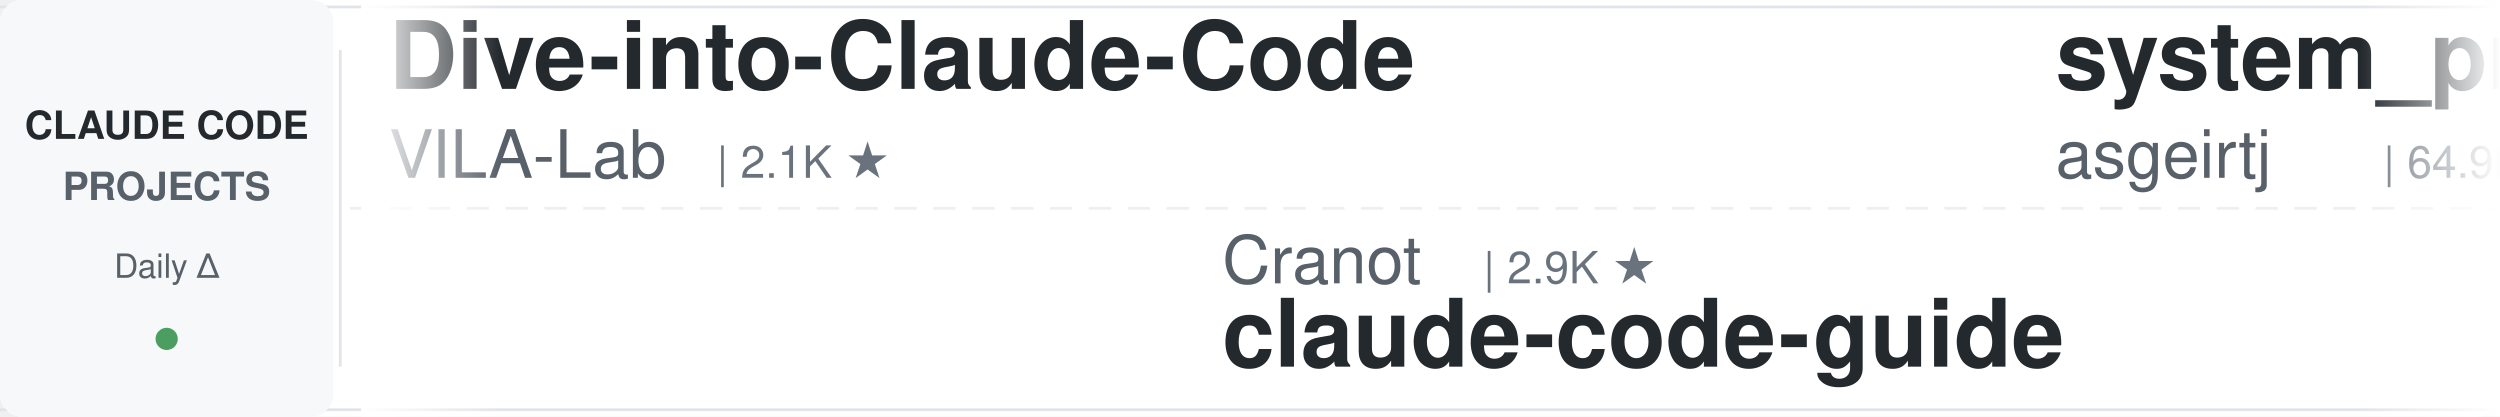
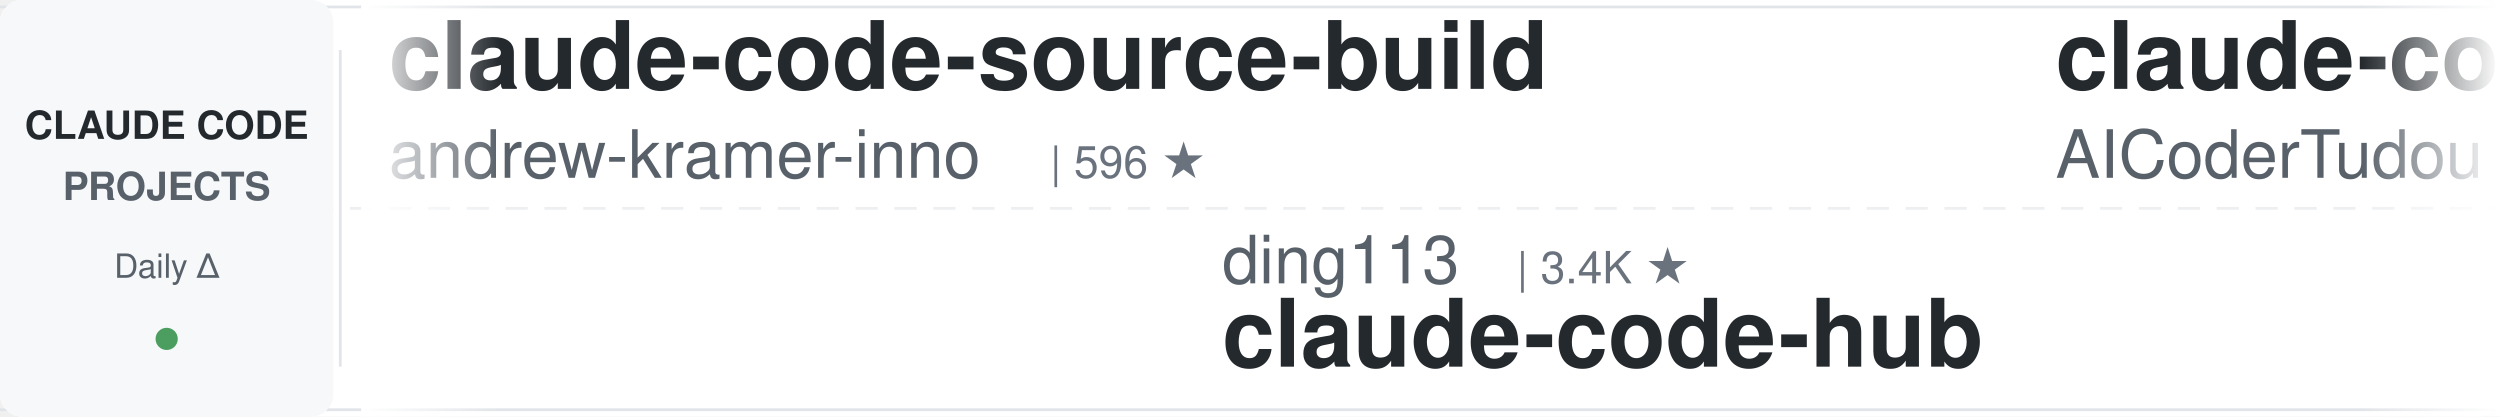
<svg xmlns="http://www.w3.org/2000/svg" width="900" height="150">
  <defs>
    <linearGradient id="leftFade" x1="0%" y1="0%" x2="100%" y2="0%">
      <stop offset="0%" style="stop-color:#ffffff;stop-opacity:1" />
      <stop offset="100%" style="stop-color:#ffffff;stop-opacity:0" />
    </linearGradient>
    <linearGradient id="rightFade" x1="0%" y1="0%" x2="100%" y2="0%">
      <stop offset="0%" style="stop-color:#ffffff;stop-opacity:0" />
      <stop offset="100%" style="stop-color:#ffffff;stop-opacity:1" />
    </linearGradient>
  </defs>
  <rect width="900" height="150" fill="#ffffff" rx="8" />
  <rect x="0" y="2" width="900" height="1" fill="#e1e4e8" />
  <rect x="0" y="147" width="900" height="1" fill="#e1e4e8" />
  <line x1="0" y1="75" x2="900" y2="75" stroke="#e1e4e8" stroke-width="1" stroke-dasharray="8 6" opacity="0.6" />
  <rect x="0" y="0" width="120" height="150" fill="#f6f8fa" rx="8" />
  <text x="60" y="50" font-family="-apple-system, BlinkMacSystemFont, 'Segoe UI', Helvetica, Arial, sans-serif" font-size="14" font-weight="600" fill="#24292e" text-anchor="middle">CLAUDE CODE</text>
  <text x="60" y="72" font-family="-apple-system, BlinkMacSystemFont, 'Segoe UI', Helvetica, Arial, sans-serif" font-size="14" font-weight="600" fill="#586069" text-anchor="middle">PROJECTS</text>
  <text x="60" y="100" font-family="-apple-system, BlinkMacSystemFont, 'Segoe UI', Helvetica, Arial, sans-serif" font-size="12" font-weight="500" fill="#586069" text-anchor="middle">Daily Δ</text>
  <circle cx="60" cy="122" r="4" fill="#22863a" opacity="0.8" />
  <rect x="122" y="18" width="1" height="114" fill="#e1e4e8" />
  <clipPath id="tickerClip">
    <rect x="130" y="0" width="770" height="150" />
  </clipPath>
  <g clip-path="url(#tickerClip)">
    <g id="tickerItems">
      <animateTransform attributeName="transform" attributeType="XML" type="translate" from="0 0" to="-3000 0" dur="54s" repeatCount="indefinite" />
      <g transform="translate(0, 0)">
-         <text x="140" y="32" font-family="-apple-system, BlinkMacSystemFont, 'Segoe UI', Helvetica, Arial, sans-serif" font-size="34" font-weight="600" fill="#24292e">Dive-into-Claude-Code</text>
-         <text x="140" y="64" font-family="-apple-system, BlinkMacSystemFont, 'Segoe UI', Helvetica, Arial, sans-serif" font-size="24" font-weight="400" fill="#586069">VILA-Lab</text>
-         <text x="258" y="64" font-family="-apple-system, BlinkMacSystemFont, 'Segoe UI', Helvetica, Arial, sans-serif" font-size="16" font-weight="500" fill="#6a737d">| 2.1K ★</text>
+         <text x="140" y="32" font-family="-apple-system, BlinkMacSystemFont, 'Segoe UI', Helvetica, Arial, sans-serif" font-size="34" font-weight="600" fill="#24292e">claude-code-source-build</text>
+         <text x="140" y="64" font-family="-apple-system, BlinkMacSystemFont, 'Segoe UI', Helvetica, Arial, sans-serif" font-size="24" font-weight="400" fill="#586069">andrew-kramer-inno</text>
+         <text x="378" y="64" font-family="-apple-system, BlinkMacSystemFont, 'Segoe UI', Helvetica, Arial, sans-serif" font-size="16" font-weight="500" fill="#6a737d">| 596 ★</text>
      </g>
      <g transform="translate(300, 0)">
-         <text x="140" y="102" font-family="-apple-system, BlinkMacSystemFont, 'Segoe UI', Helvetica, Arial, sans-serif" font-size="24" font-weight="400" fill="#586069">Cranot</text>
-         <text x="234" y="102" font-family="-apple-system, BlinkMacSystemFont, 'Segoe UI', Helvetica, Arial, sans-serif" font-size="16" font-weight="500" fill="#6a737d">| 2.9K ★</text>
-         <text x="140" y="132" font-family="-apple-system, BlinkMacSystemFont, 'Segoe UI', Helvetica, Arial, sans-serif" font-size="34" font-weight="600" fill="#24292e">claude-code-guide</text>
+         <text x="140" y="102" font-family="-apple-system, BlinkMacSystemFont, 'Segoe UI', Helvetica, Arial, sans-serif" font-size="24" font-weight="400" fill="#586069">ding113</text>
+         <text x="246" y="102" font-family="-apple-system, BlinkMacSystemFont, 'Segoe UI', Helvetica, Arial, sans-serif" font-size="16" font-weight="500" fill="#6a737d">| 3.4K ★</text>
+         <text x="140" y="132" font-family="-apple-system, BlinkMacSystemFont, 'Segoe UI', Helvetica, Arial, sans-serif" font-size="34" font-weight="600" fill="#24292e">claude-code-hub</text>
      </g>
      <g transform="translate(600, 0)">
-         <text x="140" y="32" font-family="-apple-system, BlinkMacSystemFont, 'Segoe UI', Helvetica, Arial, sans-serif" font-size="34" font-weight="600" fill="#24292e">system_prompts_leaks</text>
-         <text x="140" y="64" font-family="-apple-system, BlinkMacSystemFont, 'Segoe UI', Helvetica, Arial, sans-serif" font-size="24" font-weight="400" fill="#586069">asgeirtj</text>
-         <text x="258" y="64" font-family="-apple-system, BlinkMacSystemFont, 'Segoe UI', Helvetica, Arial, sans-serif" font-size="16" font-weight="500" fill="#6a737d">| 64.9K ★</text>
+         <text x="140" y="32" font-family="-apple-system, BlinkMacSystemFont, 'Segoe UI', Helvetica, Arial, sans-serif" font-size="34" font-weight="600" fill="#24292e">claude-code-tudou</text>
+         <text x="140" y="64" font-family="-apple-system, BlinkMacSystemFont, 'Segoe UI', Helvetica, Arial, sans-serif" font-size="24" font-weight="400" fill="#586069">AICoderTudou</text>
+         <text x="306" y="64" font-family="-apple-system, BlinkMacSystemFont, 'Segoe UI', Helvetica, Arial, sans-serif" font-size="16" font-weight="500" fill="#6a737d">| 494 ★</text>
      </g>
      <g transform="translate(900, 0)">
-         <text x="140" y="102" font-family="-apple-system, BlinkMacSystemFont, 'Segoe UI', Helvetica, Arial, sans-serif" font-size="24" font-weight="400" fill="#586069">digitalsamba</text>
-         <text x="306" y="102" font-family="-apple-system, BlinkMacSystemFont, 'Segoe UI', Helvetica, Arial, sans-serif" font-size="16" font-weight="500" fill="#6a737d">| 2.1K ★</text>
-         <text x="140" y="132" font-family="-apple-system, BlinkMacSystemFont, 'Segoe UI', Helvetica, Arial, sans-serif" font-size="34" font-weight="600" fill="#24292e">claude-code-video-toolki...</text>
+         <text x="140" y="102" font-family="-apple-system, BlinkMacSystemFont, 'Segoe UI', Helvetica, Arial, sans-serif" font-size="24" font-weight="400" fill="#586069">kodu-ai</text>
+         <text x="246" y="102" font-family="-apple-system, BlinkMacSystemFont, 'Segoe UI', Helvetica, Arial, sans-serif" font-size="16" font-weight="500" fill="#6a737d">| 5.2K ★</text>
+         <text x="140" y="132" font-family="-apple-system, BlinkMacSystemFont, 'Segoe UI', Helvetica, Arial, sans-serif" font-size="34" font-weight="600" fill="#24292e">claude-coder</text>
      </g>
      <g transform="translate(1200, 0)">
-         <text x="140" y="32" font-family="-apple-system, BlinkMacSystemFont, 'Segoe UI', Helvetica, Arial, sans-serif" font-size="34" font-weight="600" fill="#24292e">skills</text>
+         <text x="140" y="32" font-family="-apple-system, BlinkMacSystemFont, 'Segoe UI', Helvetica, Arial, sans-serif" font-size="34" font-weight="600" fill="#24292e">claude-code-action</text>
        <text x="140" y="64" font-family="-apple-system, BlinkMacSystemFont, 'Segoe UI', Helvetica, Arial, sans-serif" font-size="24" font-weight="400" fill="#586069">anthropics</text>
-         <text x="282" y="64" font-family="-apple-system, BlinkMacSystemFont, 'Segoe UI', Helvetica, Arial, sans-serif" font-size="16" font-weight="500" fill="#6a737d">| 175.9K ★</text>
+         <text x="282" y="64" font-family="-apple-system, BlinkMacSystemFont, 'Segoe UI', Helvetica, Arial, sans-serif" font-size="16" font-weight="500" fill="#6a737d">| 8.9K ★</text>
      </g>
      <g transform="translate(1500, 0)">
-         <text x="140" y="102" font-family="-apple-system, BlinkMacSystemFont, 'Segoe UI', Helvetica, Arial, sans-serif" font-size="24" font-weight="400" fill="#586069">Donchitos</text>
-         <text x="270" y="102" font-family="-apple-system, BlinkMacSystemFont, 'Segoe UI', Helvetica, Arial, sans-serif" font-size="16" font-weight="500" fill="#6a737d">| 25.0K ★</text>
-         <text x="140" y="132" font-family="-apple-system, BlinkMacSystemFont, 'Segoe UI', Helvetica, Arial, sans-serif" font-size="34" font-weight="600" fill="#24292e">Claude-Code-Game-Studios</text>
+         <text x="140" y="102" font-family="-apple-system, BlinkMacSystemFont, 'Segoe UI', Helvetica, Arial, sans-serif" font-size="24" font-weight="400" fill="#586069">simonw</text>
+         <text x="234" y="102" font-family="-apple-system, BlinkMacSystemFont, 'Segoe UI', Helvetica, Arial, sans-serif" font-size="16" font-weight="500" fill="#6a737d">| 1.7K ★</text>
+         <text x="140" y="132" font-family="-apple-system, BlinkMacSystemFont, 'Segoe UI', Helvetica, Arial, sans-serif" font-size="34" font-weight="600" fill="#24292e">claude-code-transcripts</text>
      </g>
      <g transform="translate(1800, 0)">
-         <text x="140" y="32" font-family="-apple-system, BlinkMacSystemFont, 'Segoe UI', Helvetica, Arial, sans-serif" font-size="34" font-weight="600" fill="#24292e">claude-code-rev</text>
-         <text x="140" y="64" font-family="-apple-system, BlinkMacSystemFont, 'Segoe UI', Helvetica, Arial, sans-serif" font-size="24" font-weight="400" fill="#586069">oboard</text>
-         <text x="234" y="64" font-family="-apple-system, BlinkMacSystemFont, 'Segoe UI', Helvetica, Arial, sans-serif" font-size="16" font-weight="500" fill="#6a737d">| 3.3K ★</text>
+         <text x="140" y="32" font-family="-apple-system, BlinkMacSystemFont, 'Segoe UI', Helvetica, Arial, sans-serif" font-size="34" font-weight="600" fill="#24292e">claude-code-settings</text>
+         <text x="140" y="64" font-family="-apple-system, BlinkMacSystemFont, 'Segoe UI', Helvetica, Arial, sans-serif" font-size="24" font-weight="400" fill="#586069">feiskyer</text>
+         <text x="258" y="64" font-family="-apple-system, BlinkMacSystemFont, 'Segoe UI', Helvetica, Arial, sans-serif" font-size="16" font-weight="500" fill="#6a737d">| 1.6K ★</text>
      </g>
      <g transform="translate(2100, 0)">
-         <text x="140" y="102" font-family="-apple-system, BlinkMacSystemFont, 'Segoe UI', Helvetica, Arial, sans-serif" font-size="24" font-weight="400" fill="#586069">affaan-m</text>
-         <text x="258" y="102" font-family="-apple-system, BlinkMacSystemFont, 'Segoe UI', Helvetica, Arial, sans-serif" font-size="16" font-weight="500" fill="#6a737d">| 256.7K ★</text>
-         <text x="140" y="132" font-family="-apple-system, BlinkMacSystemFont, 'Segoe UI', Helvetica, Arial, sans-serif" font-size="34" font-weight="600" fill="#24292e">ECC</text>
+         <text x="140" y="102" font-family="-apple-system, BlinkMacSystemFont, 'Segoe UI', Helvetica, Arial, sans-serif" font-size="24" font-weight="400" fill="#586069">shanraisshan</text>
+         <text x="306" y="102" font-family="-apple-system, BlinkMacSystemFont, 'Segoe UI', Helvetica, Arial, sans-serif" font-size="16" font-weight="500" fill="#6a737d">| 65.9K ★</text>
+         <text x="140" y="132" font-family="-apple-system, BlinkMacSystemFont, 'Segoe UI', Helvetica, Arial, sans-serif" font-size="34" font-weight="600" fill="#24292e">claude-code-best-practic...</text>
      </g>
      <g transform="translate(2400, 0)">
-         <text x="140" y="32" font-family="-apple-system, BlinkMacSystemFont, 'Segoe UI', Helvetica, Arial, sans-serif" font-size="34" font-weight="600" fill="#24292e">sc-claude-code-files</text>
-         <text x="140" y="64" font-family="-apple-system, BlinkMacSystemFont, 'Segoe UI', Helvetica, Arial, sans-serif" font-size="24" font-weight="400" fill="#586069">https-deeplearning-ai</text>
-         <text x="414" y="64" font-family="-apple-system, BlinkMacSystemFont, 'Segoe UI', Helvetica, Arial, sans-serif" font-size="16" font-weight="500" fill="#6a737d">| 547 ★</text>
+         <text x="140" y="32" font-family="-apple-system, BlinkMacSystemFont, 'Segoe UI', Helvetica, Arial, sans-serif" font-size="34" font-weight="600" fill="#24292e">claude-code-spec-workflo...</text>
+         <text x="140" y="64" font-family="-apple-system, BlinkMacSystemFont, 'Segoe UI', Helvetica, Arial, sans-serif" font-size="24" font-weight="400" fill="#586069">Pimzino</text>
+         <text x="246" y="64" font-family="-apple-system, BlinkMacSystemFont, 'Segoe UI', Helvetica, Arial, sans-serif" font-size="16" font-weight="500" fill="#6a737d">| 3.9K ★</text>
      </g>
      <g transform="translate(2700, 0)">
-         <text x="140" y="102" font-family="-apple-system, BlinkMacSystemFont, 'Segoe UI', Helvetica, Arial, sans-serif" font-size="24" font-weight="400" fill="#586069">disler</text>
-         <text x="234" y="102" font-family="-apple-system, BlinkMacSystemFont, 'Segoe UI', Helvetica, Arial, sans-serif" font-size="16" font-weight="500" fill="#6a737d">| 3.9K ★</text>
-         <text x="140" y="132" font-family="-apple-system, BlinkMacSystemFont, 'Segoe UI', Helvetica, Arial, sans-serif" font-size="34" font-weight="600" fill="#24292e">claude-code-hooks-master...</text>
+         <text x="140" y="102" font-family="-apple-system, BlinkMacSystemFont, 'Segoe UI', Helvetica, Arial, sans-serif" font-size="24" font-weight="400" fill="#586069">alejandrobalderas</text>
+         <text x="366" y="102" font-family="-apple-system, BlinkMacSystemFont, 'Segoe UI', Helvetica, Arial, sans-serif" font-size="16" font-weight="500" fill="#6a737d">| 2.8K ★</text>
+         <text x="140" y="132" font-family="-apple-system, BlinkMacSystemFont, 'Segoe UI', Helvetica, Arial, sans-serif" font-size="34" font-weight="600" fill="#24292e">claude-code-from-source</text>
      </g>
      <g transform="translate(3000, 0)">
-         <text x="140" y="32" font-family="-apple-system, BlinkMacSystemFont, 'Segoe UI', Helvetica, Arial, sans-serif" font-size="34" font-weight="600" fill="#24292e">Dive-into-Claude-Code</text>
-         <text x="140" y="64" font-family="-apple-system, BlinkMacSystemFont, 'Segoe UI', Helvetica, Arial, sans-serif" font-size="24" font-weight="400" fill="#586069">VILA-Lab</text>
-         <text x="258" y="64" font-family="-apple-system, BlinkMacSystemFont, 'Segoe UI', Helvetica, Arial, sans-serif" font-size="16" font-weight="500" fill="#6a737d">| 2.1K ★</text>
+         <text x="140" y="32" font-family="-apple-system, BlinkMacSystemFont, 'Segoe UI', Helvetica, Arial, sans-serif" font-size="34" font-weight="600" fill="#24292e">claude-code-source-build</text>
+         <text x="140" y="64" font-family="-apple-system, BlinkMacSystemFont, 'Segoe UI', Helvetica, Arial, sans-serif" font-size="24" font-weight="400" fill="#586069">andrew-kramer-inno</text>
+         <text x="378" y="64" font-family="-apple-system, BlinkMacSystemFont, 'Segoe UI', Helvetica, Arial, sans-serif" font-size="16" font-weight="500" fill="#6a737d">| 596 ★</text>
      </g>
      <g transform="translate(3300, 0)">
-         <text x="140" y="102" font-family="-apple-system, BlinkMacSystemFont, 'Segoe UI', Helvetica, Arial, sans-serif" font-size="24" font-weight="400" fill="#586069">Cranot</text>
-         <text x="234" y="102" font-family="-apple-system, BlinkMacSystemFont, 'Segoe UI', Helvetica, Arial, sans-serif" font-size="16" font-weight="500" fill="#6a737d">| 2.9K ★</text>
-         <text x="140" y="132" font-family="-apple-system, BlinkMacSystemFont, 'Segoe UI', Helvetica, Arial, sans-serif" font-size="34" font-weight="600" fill="#24292e">claude-code-guide</text>
+         <text x="140" y="102" font-family="-apple-system, BlinkMacSystemFont, 'Segoe UI', Helvetica, Arial, sans-serif" font-size="24" font-weight="400" fill="#586069">ding113</text>
+         <text x="246" y="102" font-family="-apple-system, BlinkMacSystemFont, 'Segoe UI', Helvetica, Arial, sans-serif" font-size="16" font-weight="500" fill="#6a737d">| 3.4K ★</text>
+         <text x="140" y="132" font-family="-apple-system, BlinkMacSystemFont, 'Segoe UI', Helvetica, Arial, sans-serif" font-size="34" font-weight="600" fill="#24292e">claude-code-hub</text>
      </g>
      <g transform="translate(3600, 0)">
-         <text x="140" y="32" font-family="-apple-system, BlinkMacSystemFont, 'Segoe UI', Helvetica, Arial, sans-serif" font-size="34" font-weight="600" fill="#24292e">system_prompts_leaks</text>
-         <text x="140" y="64" font-family="-apple-system, BlinkMacSystemFont, 'Segoe UI', Helvetica, Arial, sans-serif" font-size="24" font-weight="400" fill="#586069">asgeirtj</text>
-         <text x="258" y="64" font-family="-apple-system, BlinkMacSystemFont, 'Segoe UI', Helvetica, Arial, sans-serif" font-size="16" font-weight="500" fill="#6a737d">| 64.9K ★</text>
+         <text x="140" y="32" font-family="-apple-system, BlinkMacSystemFont, 'Segoe UI', Helvetica, Arial, sans-serif" font-size="34" font-weight="600" fill="#24292e">claude-code-tudou</text>
+         <text x="140" y="64" font-family="-apple-system, BlinkMacSystemFont, 'Segoe UI', Helvetica, Arial, sans-serif" font-size="24" font-weight="400" fill="#586069">AICoderTudou</text>
+         <text x="306" y="64" font-family="-apple-system, BlinkMacSystemFont, 'Segoe UI', Helvetica, Arial, sans-serif" font-size="16" font-weight="500" fill="#6a737d">| 494 ★</text>
      </g>
      <g transform="translate(3900, 0)">
-         <text x="140" y="102" font-family="-apple-system, BlinkMacSystemFont, 'Segoe UI', Helvetica, Arial, sans-serif" font-size="24" font-weight="400" fill="#586069">digitalsamba</text>
-         <text x="306" y="102" font-family="-apple-system, BlinkMacSystemFont, 'Segoe UI', Helvetica, Arial, sans-serif" font-size="16" font-weight="500" fill="#6a737d">| 2.1K ★</text>
-         <text x="140" y="132" font-family="-apple-system, BlinkMacSystemFont, 'Segoe UI', Helvetica, Arial, sans-serif" font-size="34" font-weight="600" fill="#24292e">claude-code-video-toolki...</text>
+         <text x="140" y="102" font-family="-apple-system, BlinkMacSystemFont, 'Segoe UI', Helvetica, Arial, sans-serif" font-size="24" font-weight="400" fill="#586069">kodu-ai</text>
+         <text x="246" y="102" font-family="-apple-system, BlinkMacSystemFont, 'Segoe UI', Helvetica, Arial, sans-serif" font-size="16" font-weight="500" fill="#6a737d">| 5.2K ★</text>
+         <text x="140" y="132" font-family="-apple-system, BlinkMacSystemFont, 'Segoe UI', Helvetica, Arial, sans-serif" font-size="34" font-weight="600" fill="#24292e">claude-coder</text>
      </g>
    </g>
  </g>
  <rect x="130" y="0" width="50" height="150" fill="url(#leftFade)" />
  <rect x="850" y="0" width="50" height="150" fill="url(#rightFade)" />
</svg>
